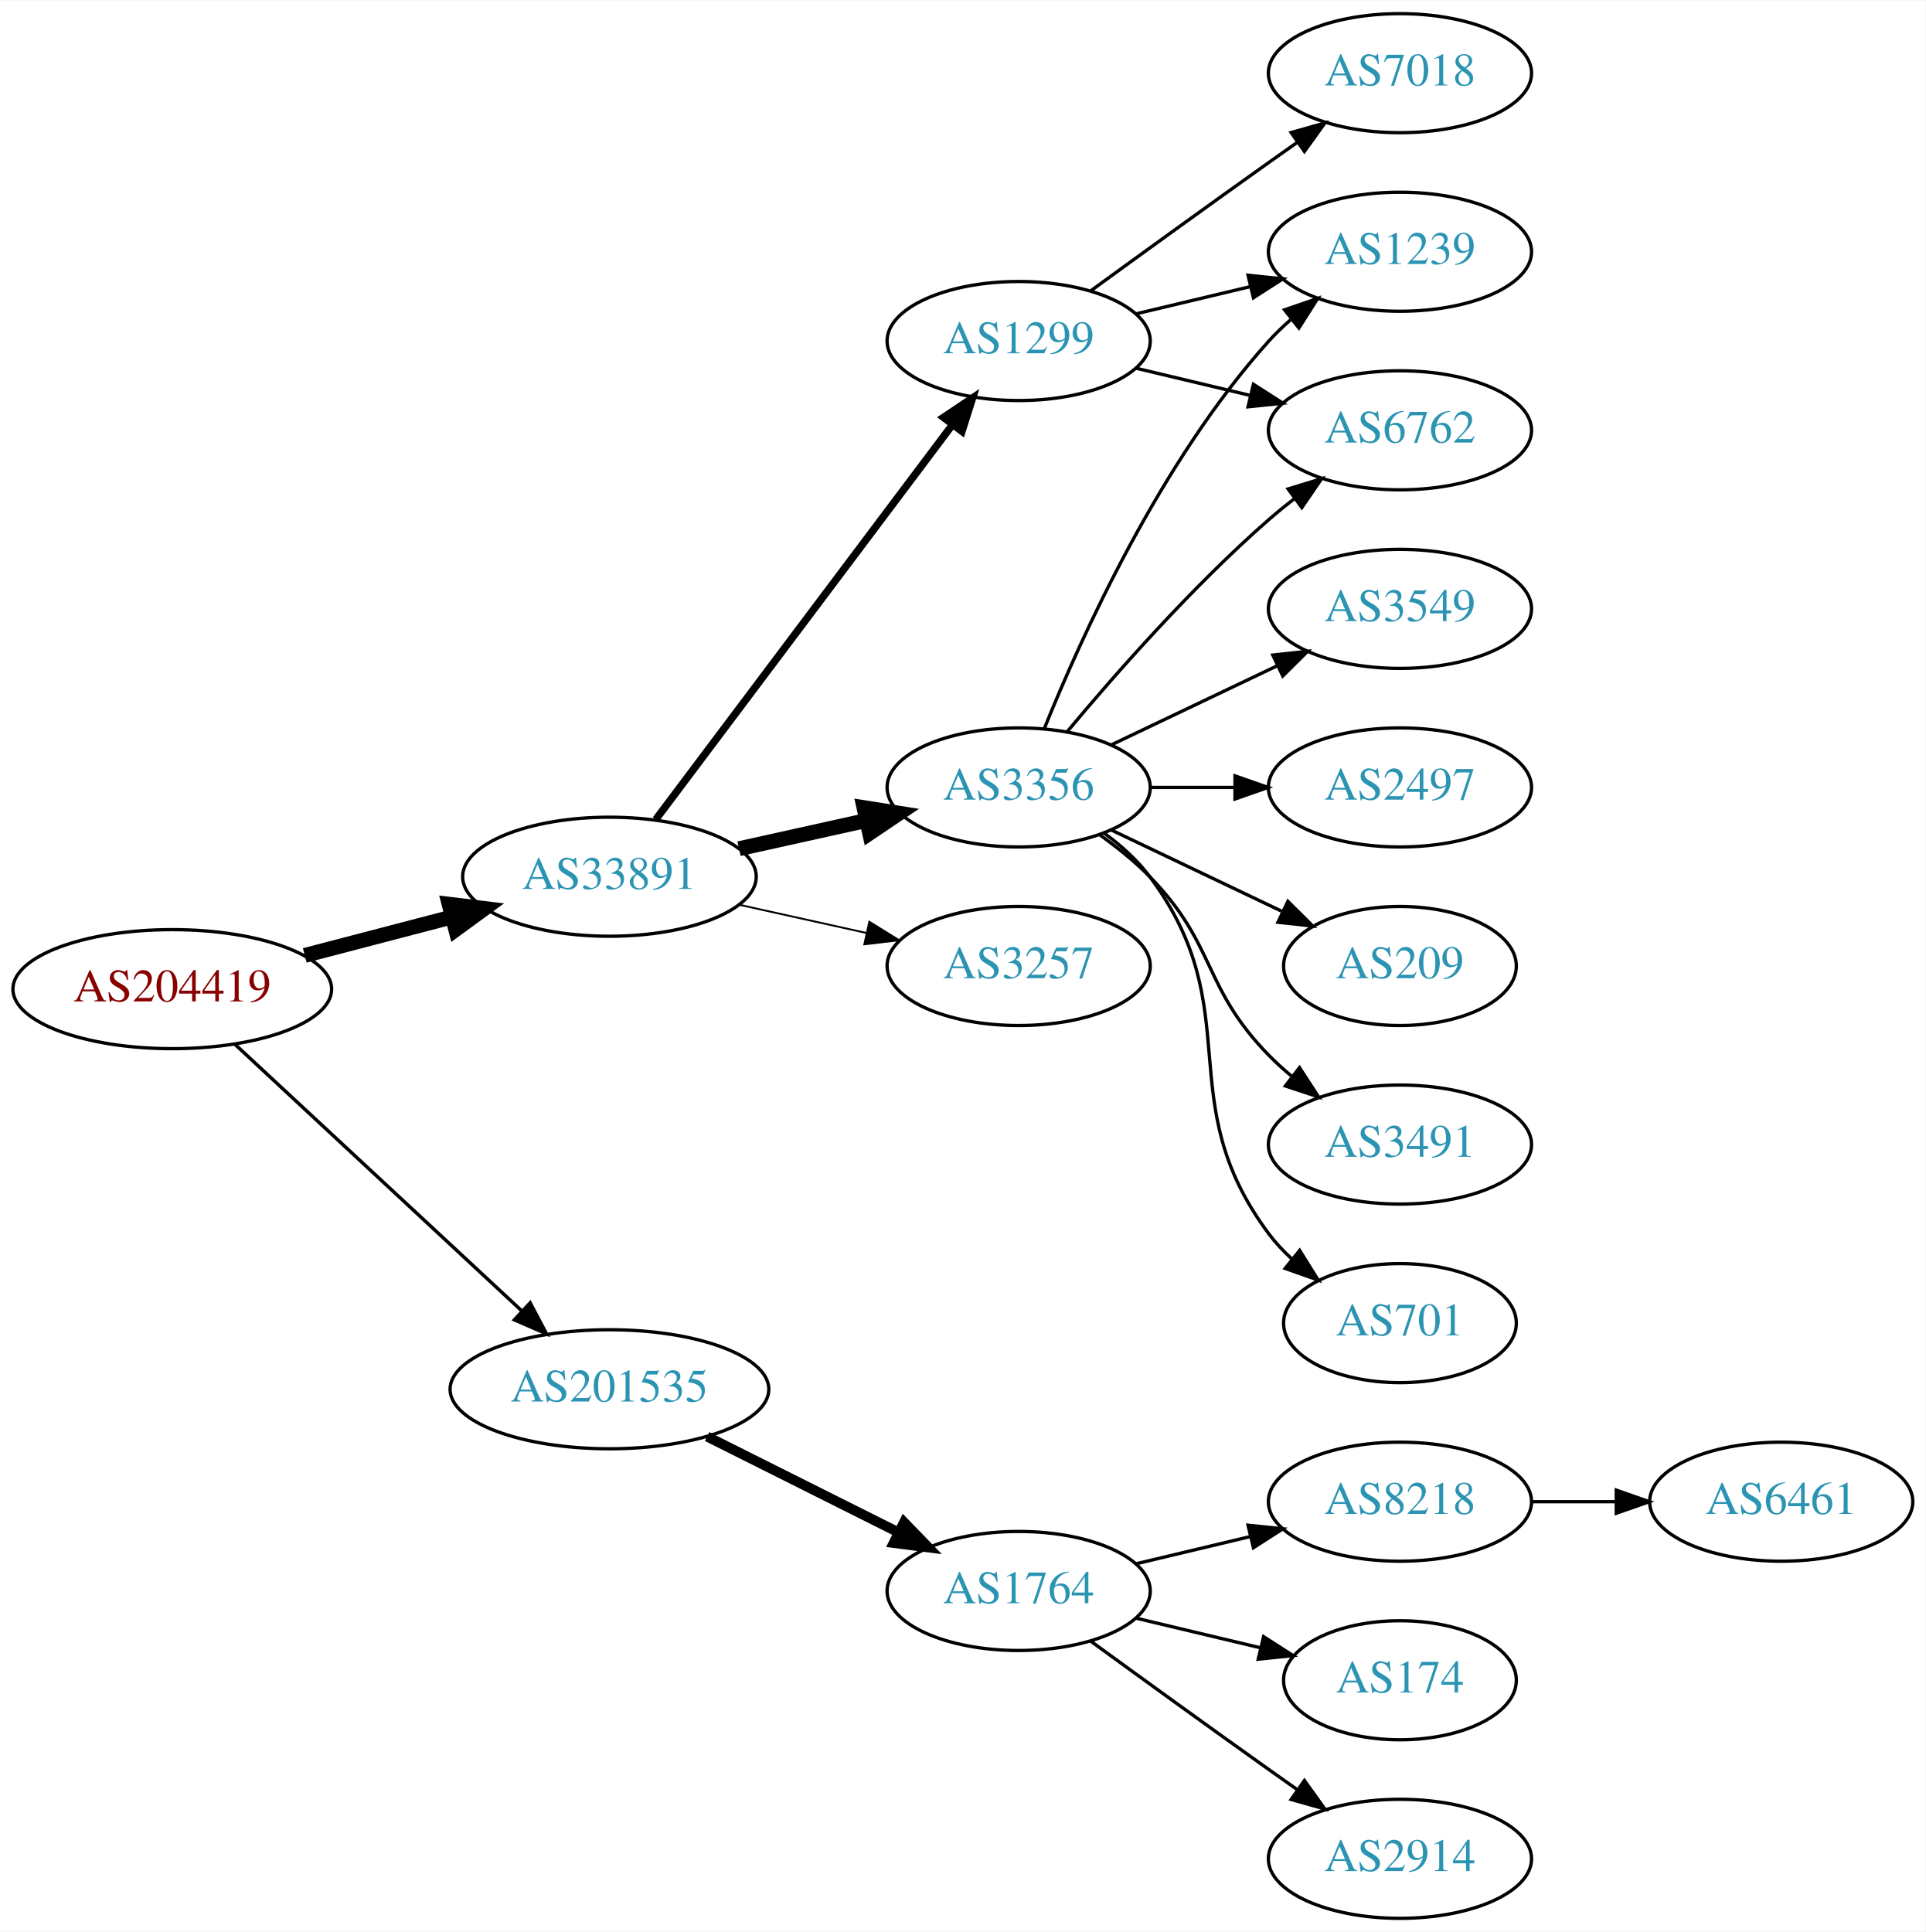
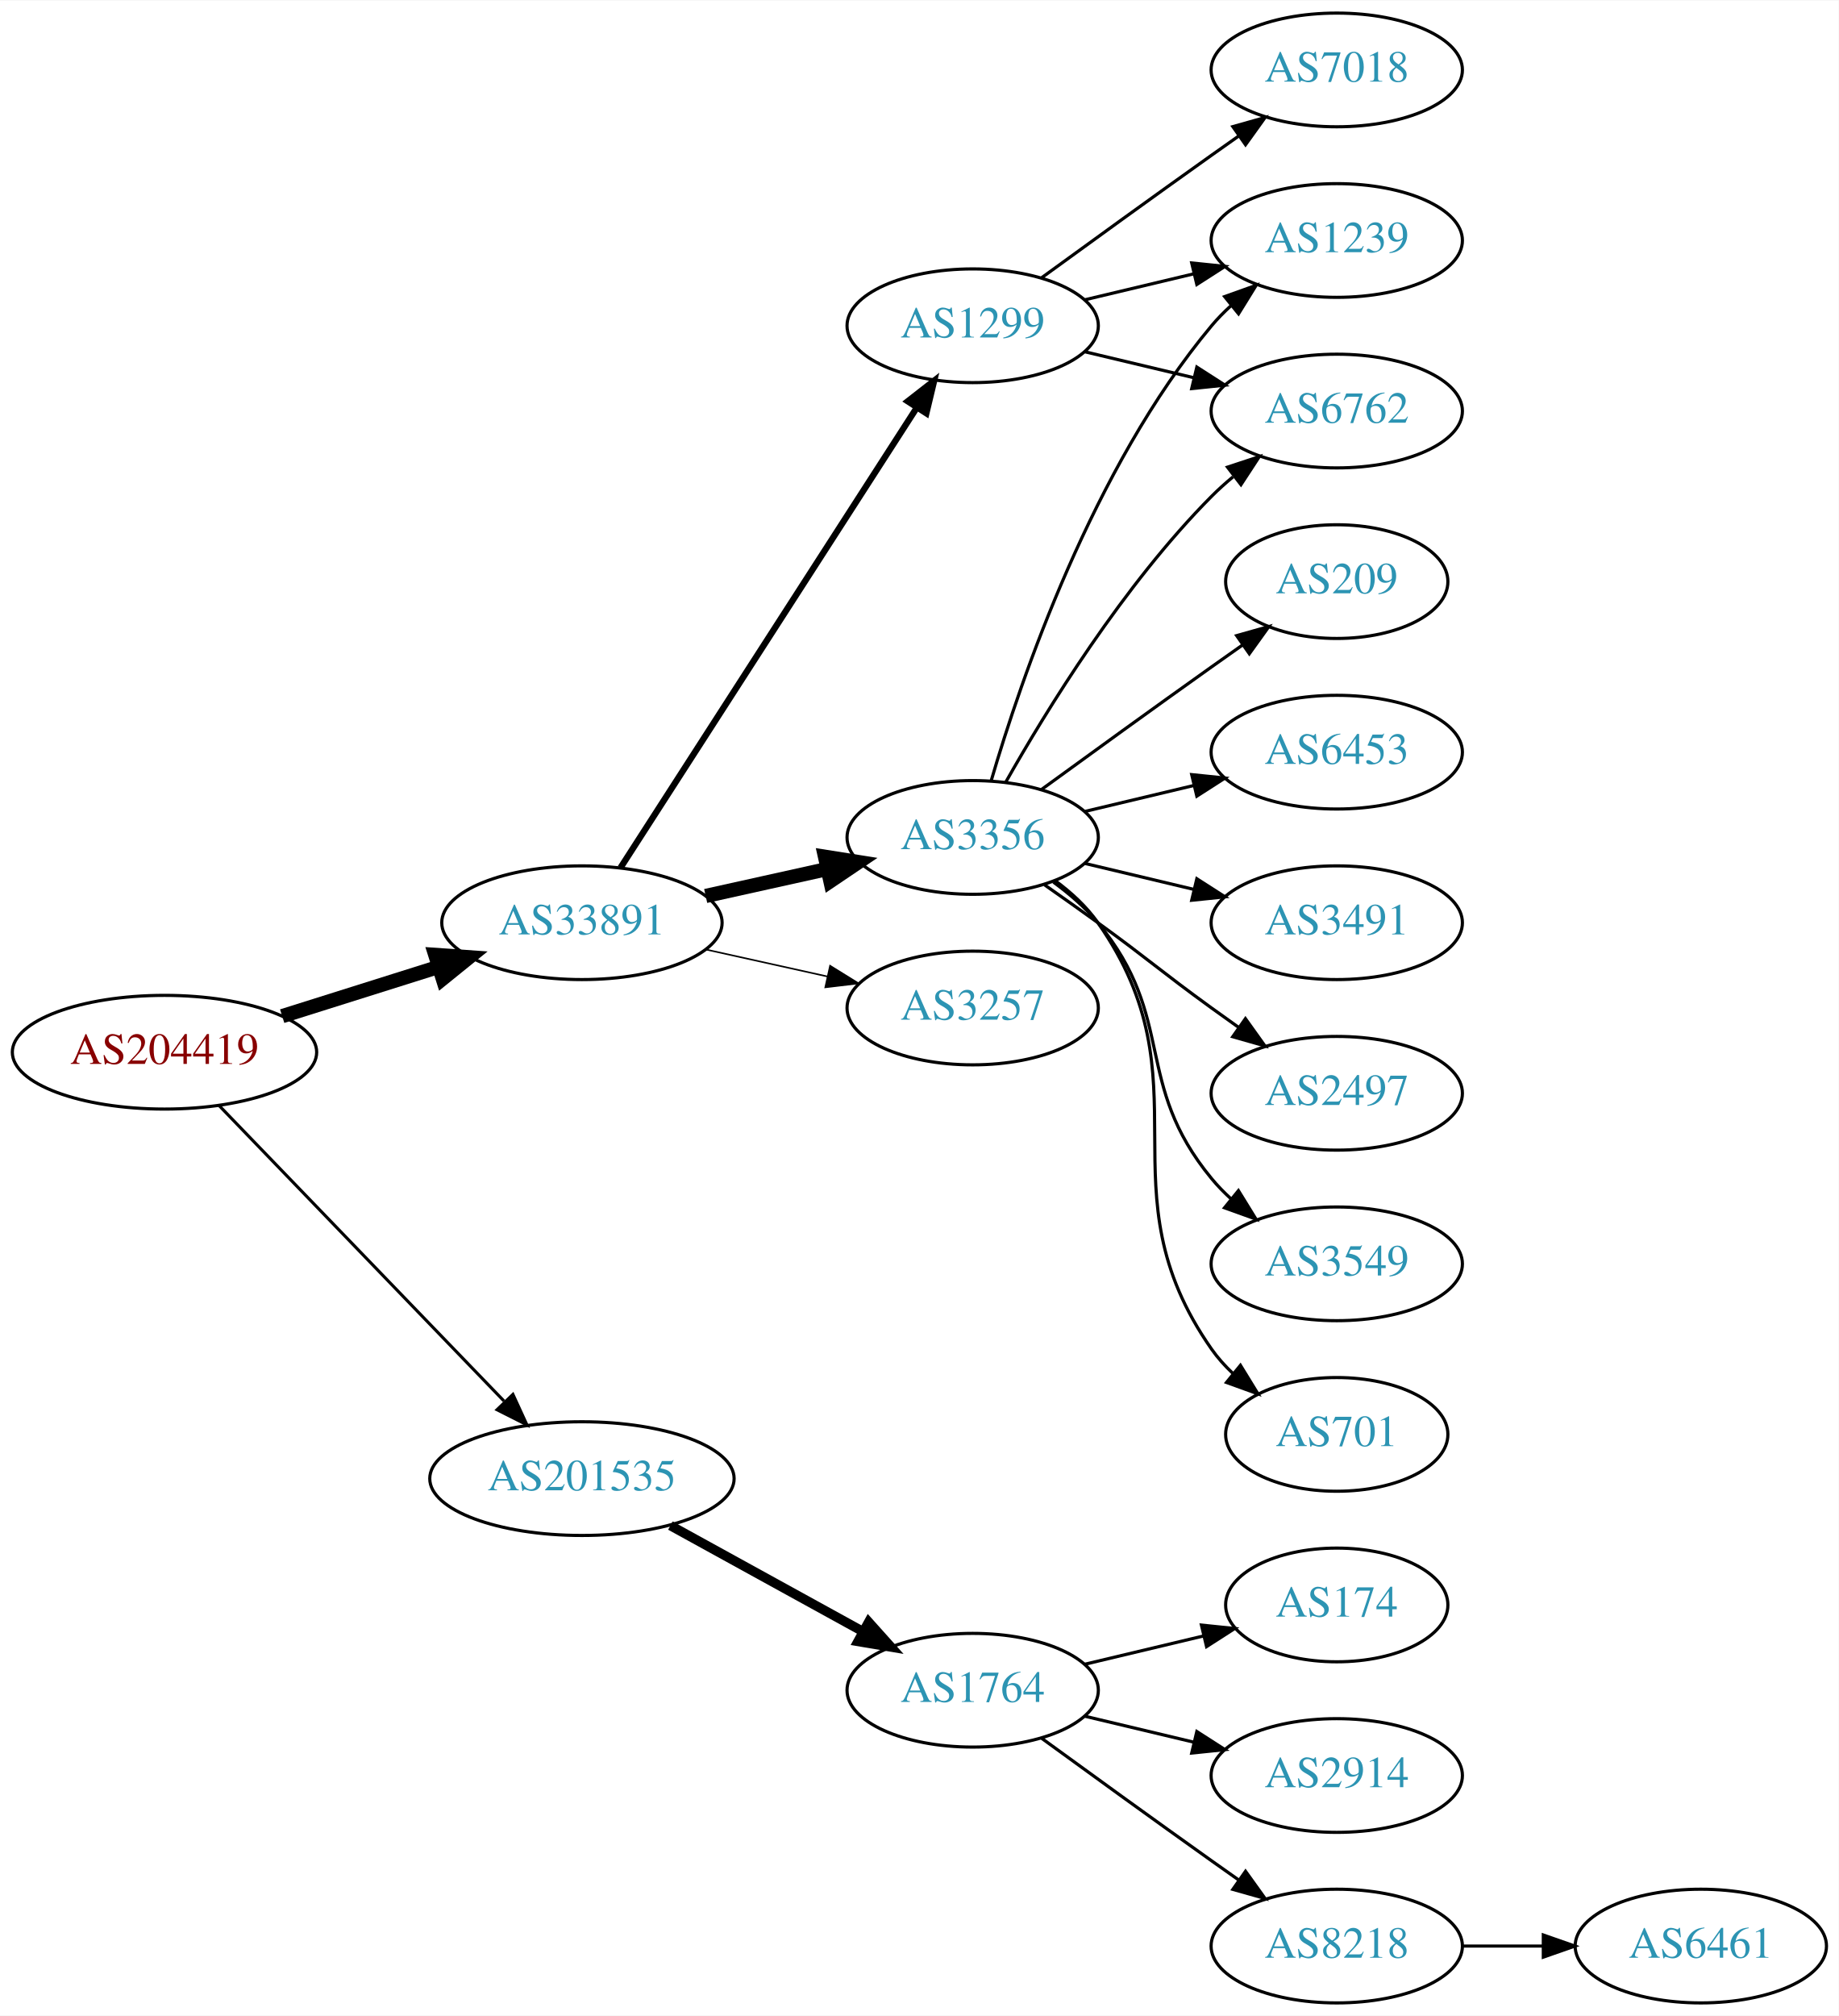
- <svg xmlns="http://www.w3.org/2000/svg" xmlns:xlink="http://www.w3.org/1999/xlink" width="582pt" height="584pt" viewBox="0.00 0.00 582.26 584.00">
-   <g id="graph0" class="graph" transform="scale(1 1) rotate(0) translate(4 580)">
-     <polygon fill="white" stroke="none" points="-4,4 -4,-580 578.262,-580 578.262,4 -4,4" />
+ <svg xmlns="http://www.w3.org/2000/svg" xmlns:xlink="http://www.w3.org/1999/xlink" width="582pt" height="638pt" viewBox="0.00 0.00 582.26 638.00">
+   <g id="graph0" class="graph" transform="scale(1 1) rotate(0) translate(4 634)">
+     <polygon fill="white" stroke="none" points="-4,4 -4,-634 578.262,-634 578.262,4 -4,4" />
    <g id="node1" class="node">
      <g id="a_node1">
        <a xlink:href="/asn/204419" xlink:title="AS204419 ~ Smart-Connect [AT]">
-           <ellipse fill="#ffffff" stroke="black" cx="48.096" cy="-281" rx="48.192" ry="18" />
-           <text text-anchor="middle" x="48.096" y="-277.3" font-family="Times,serif" font-size="14.00" fill="#880000">AS204419</text>
+           <ellipse fill="#ffffff" stroke="black" cx="48.096" cy="-301" rx="48.192" ry="18" />
+           <text text-anchor="middle" x="48.096" y="-297.3" font-family="Times,serif" font-size="14.00" fill="#880000">AS204419</text>
        </a>
      </g>
    </g>
    <g id="node2" class="node">
      <g id="a_node2">
        <a xlink:href="/asn/33891" xlink:title="AS33891 ~ CORE-BACKBONE GMBH GLOBAL NETWORK [DE]">
-           <ellipse fill="#ffffff" stroke="black" cx="180.287" cy="-315" rx="44.393" ry="18" />
-           <text text-anchor="middle" x="180.287" y="-311.3" font-family="Times,serif" font-size="14.00" fill="#2c94b3">AS33891</text>
+           <ellipse fill="#ffffff" stroke="black" cx="180.287" cy="-342" rx="44.393" ry="18" />
+           <text text-anchor="middle" x="180.287" y="-338.3" font-family="Times,serif" font-size="14.00" fill="#2c94b3">AS33891</text>
        </a>
      </g>
    </g>
    <g id="edge1" class="edge">
-       <path fill="none" stroke="black" stroke-width="4.5" d="M88.157,-291.201C102.154,-294.856 118.074,-299.014 132.648,-302.82" />
-       <polygon fill="black" stroke="black" stroke-width="4.5" points="131.812,-306.671 142.483,-305.388 133.802,-299.052 131.812,-306.671" />
+       <path fill="none" stroke="black" stroke-width="4.5" d="M85.361,-312.421C100.689,-317.248 118.689,-322.916 134.808,-327.993" />
+       <polygon fill="black" stroke="black" stroke-width="4.5" points="133.84,-331.816 144.561,-331.064 136.206,-324.305 133.84,-331.816" />
    </g>
    <g id="node3" class="node">
      <g id="a_node3">
        <a xlink:href="/asn/201535" xlink:title="AS201535 ~ andom-tec [AT]">
-           <ellipse fill="#ffffff" stroke="black" cx="180.287" cy="-160" rx="48.192" ry="18" />
-           <text text-anchor="middle" x="180.287" y="-156.3" font-family="Times,serif" font-size="14.00" fill="#2c94b3">AS201535</text>
+           <ellipse fill="#ffffff" stroke="black" cx="180.287" cy="-166" rx="48.192" ry="18" />
+           <text text-anchor="middle" x="180.287" y="-162.3" font-family="Times,serif" font-size="14.00" fill="#2c94b3">AS201535</text>
        </a>
      </g>
    </g>
    <g id="edge2" class="edge">
-       <path fill="none" stroke="black" stroke-width="1.038" d="M66.925,-264.429C89.393,-243.547 128.16,-207.517 153.764,-183.721" />
-       <polygon fill="black" stroke="black" stroke-width="1.038" points="156.313,-186.131 161.255,-176.759 151.547,-181.003 156.313,-186.131" />
+       <path fill="none" stroke="black" stroke-width="0.964" d="M65.321,-284.175C88.028,-260.63 129.43,-217.698 155.589,-190.574" />
+       <polygon fill="black" stroke="black" stroke-width="0.964" points="158.435,-192.665 162.857,-183.037 153.396,-187.805 158.435,-192.665" />
    </g>
    <g id="node4" class="node">
      <g id="a_node4">
        <a xlink:href="/asn/3356" xlink:title="AS3356 ~ Level 3 Parent, LLC [US]">
-           <ellipse fill="#ffffff" stroke="black" cx="304.029" cy="-342" rx="39.794" ry="18" />
-           <text text-anchor="middle" x="304.029" y="-338.3" font-family="Times,serif" font-size="14.00" fill="#2c94b3">AS3356</text>
+           <ellipse fill="#ffffff" stroke="black" cx="304.029" cy="-369" rx="39.794" ry="18" />
+           <text text-anchor="middle" x="304.029" y="-365.3" font-family="Times,serif" font-size="14.00" fill="#2c94b3">AS3356</text>
        </a>
      </g>
    </g>
    <g id="edge3" class="edge">
-       <path fill="none" stroke="black" stroke-width="4.5" d="M219.473,-323.469C231.688,-326.178 245.326,-329.202 257.982,-332.009" />
-       <polygon fill="black" stroke="black" stroke-width="4.5" points="257.261,-335.883 267.877,-334.204 258.966,-328.194 257.261,-335.883" />
+       <path fill="none" stroke="black" stroke-width="4.5" d="M219.473,-350.469C231.688,-353.178 245.326,-356.202 257.982,-359.009" />
+       <polygon fill="black" stroke="black" stroke-width="4.5" points="257.261,-362.883 267.877,-361.204 258.966,-355.194 257.261,-362.883" />
    </g>
    <g id="node5" class="node">
      <g id="a_node5">
        <a xlink:href="/asn/1299" xlink:title="AS1299 ~ Telia Carrier [EU]">
-           <ellipse fill="#ffffff" stroke="black" cx="304.029" cy="-477" rx="39.794" ry="18" />
-           <text text-anchor="middle" x="304.029" y="-473.3" font-family="Times,serif" font-size="14.00" fill="#2c94b3">AS1299</text>
+           <ellipse fill="#ffffff" stroke="black" cx="304.029" cy="-531" rx="39.794" ry="18" />
+           <text text-anchor="middle" x="304.029" y="-527.3" font-family="Times,serif" font-size="14.00" fill="#2c94b3">AS1299</text>
        </a>
      </g>
    </g>
    <g id="edge4" class="edge">
-       <path fill="none" stroke="black" stroke-width="2.25" d="M194.316,-332.337C215.826,-360.96 258.867,-418.233 283.856,-451.486" />
-       <polygon fill="black" stroke="black" stroke-width="2.25" points="281.289,-453.896 290.095,-459.788 286.885,-449.691 281.289,-453.896" />
+       <path fill="none" stroke="black" stroke-width="2" d="M192.522,-359.442C213.993,-392.775 260.958,-465.686 286.195,-504.866" />
+       <polygon fill="black" stroke="black" stroke-width="2" points="283.464,-507.089 291.822,-513.6 289.349,-503.298 283.464,-507.089" />
    </g>
    <g id="node6" class="node">
      <g id="a_node6">
        <a xlink:href="/asn/3257" xlink:title="AS3257 ~ GTT [DE]">
-           <ellipse fill="#ffffff" stroke="black" cx="304.029" cy="-288" rx="39.794" ry="18" />
-           <text text-anchor="middle" x="304.029" y="-284.3" font-family="Times,serif" font-size="14.00" fill="#2c94b3">AS3257</text>
+           <ellipse fill="#ffffff" stroke="black" cx="304.029" cy="-315" rx="39.794" ry="18" />
+           <text text-anchor="middle" x="304.029" y="-311.3" font-family="Times,serif" font-size="14.00" fill="#2c94b3">AS3257</text>
        </a>
      </g>
    </g>
    <g id="edge5" class="edge">
-       <path fill="none" stroke="black" stroke-width="0.562" d="M219.473,-306.531C231.688,-303.822 245.326,-300.798 257.982,-297.991" />
-       <polygon fill="black" stroke="black" stroke-width="0.562" points="258.872,-301.378 267.877,-295.796 257.356,-294.545 258.872,-301.378" />
-     </g>
-     <g id="node15" class="node">
-       <g id="a_node15">
+       <path fill="none" stroke="black" stroke-width="0.5" d="M219.473,-333.531C231.688,-330.822 245.326,-327.798 257.982,-324.991" />
+       <polygon fill="black" stroke="black" stroke-width="0.5" points="258.872,-328.378 267.877,-322.796 257.356,-321.545 258.872,-328.378" />
+     </g>
+     <g id="node16" class="node">
+       <g id="a_node16">
        <a xlink:href="/asn/1764" xlink:title="AS1764 ~ NEXTLAYER-AS [AT]">
          <ellipse fill="#ffffff" stroke="black" cx="304.029" cy="-99" rx="39.794" ry="18" />
          <text text-anchor="middle" x="304.029" y="-95.3" font-family="Times,serif" font-size="14.00" fill="#2c94b3">AS1764</text>
        </a>
      </g>
    </g>
-     <g id="edge16" class="edge">
-       <path fill="none" stroke="black" stroke-width="3" d="M209.83,-145.698C227.146,-137.022 249.377,-125.883 267.784,-116.66" />
-       <polygon fill="black" stroke="black" stroke-width="3" points="269.372,-119.779 276.744,-112.17 266.236,-113.521 269.372,-119.779" />
+     <g id="edge17" class="edge">
+       <path fill="none" stroke="black" stroke-width="3" d="M208.306,-151.131C226.245,-141.258 249.937,-128.219 269.139,-117.652" />
+       <polygon fill="black" stroke="black" stroke-width="3" points="271.086,-120.575 278.159,-112.687 267.711,-114.442 271.086,-120.575" />
    </g>
    <g id="node7" class="node">
      <g id="a_node7">
+         <a xlink:href="/asn/2497" xlink:title="AS2497 ~ Internet Initiative Japan Inc. [JP]">
+           <ellipse fill="#ffffff" stroke="black" cx="419.322" cy="-288" rx="39.794" ry="18" />
+           <text text-anchor="middle" x="419.322" y="-284.3" font-family="Times,serif" font-size="14.00" fill="#2c94b3">AS2497</text>
+         </a>
+       </g>
+     </g>
+     <g id="edge6" class="edge">
+       <path fill="none" stroke="black" d="M326.786,-353.991C332.321,-350.121 338.24,-345.936 343.676,-342 359.876,-330.271 363.476,-326.729 379.676,-315 382.479,-312.971 385.41,-310.875 388.351,-308.79" />
+       <polygon fill="black" stroke="black" points="390.402,-311.627 396.565,-303.009 386.373,-305.903 390.402,-311.627" />
+     </g>
+     <g id="node8" class="node">
+       <g id="a_node8">
        <a xlink:href="/asn/6762" xlink:title="AS6762 ~ TELECOM ITALIA SPARKLE S.p.A. [IT]">
-           <ellipse fill="#ffffff" stroke="black" cx="419.322" cy="-450" rx="39.794" ry="18" />
-           <text text-anchor="middle" x="419.322" y="-446.3" font-family="Times,serif" font-size="14.00" fill="#2c94b3">AS6762</text>
-         </a>
-       </g>
-     </g>
-     <g id="edge13" class="edge">
-       <path fill="none" stroke="black" d="M318.659,-358.817C332.942,-375.929 356.488,-402.745 379.676,-423 382.142,-425.154 384.78,-427.294 387.478,-429.372" />
-       <polygon fill="black" stroke="black" points="385.503,-432.264 395.632,-435.37 389.651,-426.625 385.503,-432.264" />
+           <ellipse fill="#ffffff" stroke="black" cx="419.322" cy="-504" rx="39.794" ry="18" />
+           <text text-anchor="middle" x="419.322" y="-500.3" font-family="Times,serif" font-size="14.00" fill="#2c94b3">AS6762</text>
+         </a>
+       </g>
+     </g>
+     <g id="edge7" class="edge">
+       <path fill="none" stroke="black" d="M314.489,-386.49C327.271,-409.096 351.703,-448.886 379.676,-477 381.787,-479.121 384.083,-481.188 386.468,-483.171" />
+       <polygon fill="black" stroke="black" points="384.72,-486.242 394.784,-489.556 388.984,-480.69 384.72,-486.242" />
    </g>
    <g id="node9" class="node">
      <g id="a_node9">
-         <a xlink:href="/asn/1239" xlink:title="AS1239 ~ Sprint [US]">
-           <ellipse fill="#ffffff" stroke="black" cx="419.322" cy="-504" rx="39.794" ry="18" />
-           <text text-anchor="middle" x="419.322" y="-500.3" font-family="Times,serif" font-size="14.00" fill="#2c94b3">AS1239</text>
-         </a>
-       </g>
-     </g>
-     <g id="edge12" class="edge">
-       <path fill="none" stroke="black" d="M311.777,-359.787C322.828,-387.243 346.881,-440.578 379.676,-477 381.678,-479.224 383.897,-481.363 386.229,-483.397" />
-       <polygon fill="black" stroke="black" points="384.428,-486.433 394.449,-489.873 388.76,-480.935 384.428,-486.433" />
+         <a xlink:href="/asn/3549" xlink:title="AS3549 ~ Level 3 Parent, LLC [US]">
+           <ellipse fill="#ffffff" stroke="black" cx="419.322" cy="-234" rx="39.794" ry="18" />
+           <text text-anchor="middle" x="419.322" y="-230.3" font-family="Times,serif" font-size="14.00" fill="#2c94b3">AS3549</text>
+         </a>
+       </g>
+     </g>
+     <g id="edge8" class="edge">
+       <path fill="none" stroke="black" d="M329.61,-354.844C334.704,-351.128 339.718,-346.799 343.676,-342 368.741,-311.606 354.611,-291.394 379.676,-261 381.531,-258.75 383.618,-256.604 385.837,-254.576" />
+       <polygon fill="black" stroke="black" points="388.186,-257.177 393.742,-248.156 383.773,-251.744 388.186,-257.177" />
    </g>
    <g id="node10" class="node">
      <g id="a_node10">
-         <a xlink:href="/asn/3549" xlink:title="AS3549 ~ Level 3 Parent, LLC [US]">
-           <ellipse fill="#ffffff" stroke="black" cx="419.322" cy="-396" rx="39.794" ry="18" />
-           <text text-anchor="middle" x="419.322" y="-392.3" font-family="Times,serif" font-size="14.00" fill="#2c94b3">AS3549</text>
+         <a xlink:href="/asn/701" xlink:title="AS701 ~ UUNET [US]">
+           <ellipse fill="#ffffff" stroke="black" cx="419.322" cy="-180" rx="35.194" ry="18" />
+           <text text-anchor="middle" x="419.322" y="-176.3" font-family="Times,serif" font-size="14.00" fill="#2c94b3">AS701</text>
        </a>
      </g>
    </g>
    <g id="edge9" class="edge">
-       <path fill="none" stroke="black" d="M332.166,-354.934C347.16,-362.081 365.981,-371.052 382.204,-378.785" />
-       <polygon fill="black" stroke="black" points="380.874,-382.028 391.407,-383.171 383.886,-375.709 380.874,-382.028" />
+       <path fill="none" stroke="black" d="M330.189,-355.284C335.253,-351.545 340.108,-347.096 343.676,-342 379.289,-291.131 344.062,-257.869 379.676,-207 381.6,-204.251 383.9,-201.69 386.405,-199.327" />
+       <polygon fill="black" stroke="black" points="388.822,-201.873 394.366,-192.844 384.401,-196.445 388.822,-201.873" />
    </g>
    <g id="node11" class="node">
      <g id="a_node11">
-         <a xlink:href="/asn/2497" xlink:title="AS2497 ~ Internet Initiative Japan Inc. [JP]">
-           <ellipse fill="#ffffff" stroke="black" cx="419.322" cy="-342" rx="39.794" ry="18" />
-           <text text-anchor="middle" x="419.322" y="-338.3" font-family="Times,serif" font-size="14.00" fill="#2c94b3">AS2497</text>
+         <a xlink:href="/asn/209" xlink:title="AS209 ~ CenturyLink Communications, LLC [US]">
+           <ellipse fill="#ffffff" stroke="black" cx="419.322" cy="-450" rx="35.194" ry="18" />
+           <text text-anchor="middle" x="419.322" y="-446.3" font-family="Times,serif" font-size="14.00" fill="#2c94b3">AS209</text>
        </a>
      </g>
    </g>
    <g id="edge10" class="edge">
-       <path fill="none" stroke="black" d="M343.702,-342C351.905,-342 360.669,-342 369.201,-342" />
-       <polygon fill="black" stroke="black" points="369.44,-345.5 379.44,-342 369.44,-338.5 369.44,-345.5" />
+       <path fill="none" stroke="black" d="M325.878,-384.222C340.812,-395.091 361.425,-410.025 379.676,-423 382.886,-425.282 386.255,-427.661 389.61,-430.018" />
+       <polygon fill="black" stroke="black" points="387.622,-432.899 397.82,-435.77 391.638,-427.166 387.622,-432.899" />
    </g>
    <g id="node12" class="node">
      <g id="a_node12">
-         <a xlink:href="/asn/209" xlink:title="AS209 ~ CenturyLink Communications, LLC [US]">
-           <ellipse fill="#ffffff" stroke="black" cx="419.322" cy="-288" rx="35.194" ry="18" />
-           <text text-anchor="middle" x="419.322" y="-284.3" font-family="Times,serif" font-size="14.00" fill="#2c94b3">AS209</text>
+         <a xlink:href="/asn/6453" xlink:title="AS6453 ~ TATA COMMUNICATIONS (AMERICA) INC [US]">
+           <ellipse fill="#ffffff" stroke="black" cx="419.322" cy="-396" rx="39.794" ry="18" />
+           <text text-anchor="middle" x="419.322" y="-392.3" font-family="Times,serif" font-size="14.00" fill="#2c94b3">AS6453</text>
        </a>
      </g>
    </g>
    <g id="edge11" class="edge">
-       <path fill="none" stroke="black" d="M332.166,-329.066C347.598,-321.71 367.083,-312.423 383.618,-304.541" />
-       <polygon fill="black" stroke="black" points="385.439,-307.551 392.96,-300.089 382.427,-301.232 385.439,-307.551" />
+       <path fill="none" stroke="black" d="M339.637,-377.248C350.508,-379.838 362.662,-382.735 374.105,-385.462" />
+       <polygon fill="black" stroke="black" points="373.388,-388.889 383.927,-387.803 375.011,-382.08 373.388,-388.889" />
    </g>
    <g id="node13" class="node">
      <g id="a_node13">
        <a xlink:href="/asn/3491" xlink:title="AS3491 ~ PCCW Global, Inc. [US]">
-           <ellipse fill="#ffffff" stroke="black" cx="419.322" cy="-234" rx="39.794" ry="18" />
-           <text text-anchor="middle" x="419.322" y="-230.3" font-family="Times,serif" font-size="14.00" fill="#2c94b3">AS3491</text>
-         </a>
-       </g>
-     </g>
-     <g id="edge14" class="edge">
-       <path fill="none" stroke="black" d="M328.623,-327.611C333.879,-323.852 339.211,-319.563 343.676,-315 363.848,-294.383 359.503,-281.617 379.676,-261 381.769,-258.861 384.052,-256.782 386.429,-254.79" />
-       <polygon fill="black" stroke="black" points="388.947,-257.268 394.728,-248.389 384.672,-251.725 388.947,-257.268" />
+           <ellipse fill="#ffffff" stroke="black" cx="419.322" cy="-342" rx="39.794" ry="18" />
+           <text text-anchor="middle" x="419.322" y="-338.3" font-family="Times,serif" font-size="14.00" fill="#2c94b3">AS3491</text>
+         </a>
+       </g>
+     </g>
+     <g id="edge12" class="edge">
+       <path fill="none" stroke="black" d="M339.637,-360.752C350.508,-358.162 362.662,-355.265 374.105,-352.538" />
+       <polygon fill="black" stroke="black" points="375.011,-355.92 383.927,-350.197 373.388,-349.111 375.011,-355.92" />
    </g>
    <g id="node14" class="node">
      <g id="a_node14">
-         <a xlink:href="/asn/701" xlink:title="AS701 ~ UUNET [US]">
-           <ellipse fill="#ffffff" stroke="black" cx="419.322" cy="-180" rx="35.194" ry="18" />
-           <text text-anchor="middle" x="419.322" y="-176.3" font-family="Times,serif" font-size="14.00" fill="#2c94b3">AS701</text>
-         </a>
-       </g>
+         <a xlink:href="/asn/1239" xlink:title="AS1239 ~ Sprint [US]">
+           <ellipse fill="#ffffff" stroke="black" cx="419.322" cy="-558" rx="39.794" ry="18" />
+           <text text-anchor="middle" x="419.322" y="-554.3" font-family="Times,serif" font-size="14.00" fill="#2c94b3">AS1239</text>
+         </a>
+       </g>
+     </g>
+     <g id="edge13" class="edge">
+       <path fill="none" stroke="black" d="M309.904,-387.002C319.217,-418.844 342.034,-485.981 379.676,-531 381.546,-533.237 383.644,-535.374 385.871,-537.396" />
+       <polygon fill="black" stroke="black" points="383.814,-540.234 393.79,-543.804 388.217,-534.793 383.814,-540.234" />
+     </g>
+     <g id="edge16" class="edge">
+       <path fill="none" stroke="black" d="M339.637,-522.752C350.508,-520.162 362.662,-517.265 374.105,-514.538" />
+       <polygon fill="black" stroke="black" points="375.011,-517.92 383.927,-512.197 373.388,-511.111 375.011,-517.92" />
    </g>
    <g id="edge15" class="edge">
-       <path fill="none" stroke="black" d="M329.96,-328.118C335.036,-324.389 339.954,-319.984 343.676,-315 373.947,-274.458 349.404,-247.542 379.676,-207 381.684,-204.311 384.039,-201.791 386.581,-199.454" />
-       <polygon fill="black" stroke="black" points="388.995,-202.004 394.596,-193.011 384.609,-196.548 388.995,-202.004" />
-     </g>
-     <g id="edge6" class="edge">
-       <path fill="none" stroke="black" d="M339.637,-468.752C350.508,-466.162 362.662,-463.265 374.105,-460.538" />
-       <polygon fill="black" stroke="black" points="375.011,-463.92 383.927,-458.197 373.388,-457.111 375.011,-463.92" />
-     </g>
-     <g id="node8" class="node">
-       <g id="a_node8">
+       <path fill="none" stroke="black" d="M339.637,-539.248C350.508,-541.838 362.662,-544.735 374.105,-547.462" />
+       <polygon fill="black" stroke="black" points="373.388,-550.889 383.927,-549.803 375.011,-544.08 373.388,-550.889" />
+     </g>
+     <g id="node15" class="node">
+       <g id="a_node15">
        <a xlink:href="/asn/7018" xlink:title="AS7018 ~ AT&amp;T Services, Inc. [US]">
-           <ellipse fill="#ffffff" stroke="black" cx="419.322" cy="-558" rx="39.794" ry="18" />
-           <text text-anchor="middle" x="419.322" y="-554.3" font-family="Times,serif" font-size="14.00" fill="#2c94b3">AS7018</text>
-         </a>
-       </g>
-     </g>
-     <g id="edge7" class="edge">
-       <path fill="none" stroke="black" d="M325.878,-492.222C340.812,-503.091 361.425,-518.025 379.676,-531 382.496,-533.005 385.439,-535.085 388.387,-537.159" />
-       <polygon fill="black" stroke="black" points="386.415,-540.05 396.612,-542.926 390.434,-534.319 386.415,-540.05" />
-     </g>
-     <g id="edge8" class="edge">
-       <path fill="none" stroke="black" d="M339.637,-485.248C350.508,-487.838 362.662,-490.735 374.105,-493.462" />
-       <polygon fill="black" stroke="black" points="373.388,-496.889 383.927,-495.803 375.011,-490.08 373.388,-496.889" />
-     </g>
-     <g id="node16" class="node">
-       <g id="a_node16">
-         <a xlink:href="/asn/8218" xlink:title="AS8218 ~ legacy Neotelecoms [FR]">
-           <ellipse fill="#ffffff" stroke="black" cx="419.322" cy="-126" rx="39.794" ry="18" />
-           <text text-anchor="middle" x="419.322" y="-122.3" font-family="Times,serif" font-size="14.00" fill="#2c94b3">AS8218</text>
-         </a>
-       </g>
-     </g>
-     <g id="edge17" class="edge">
-       <path fill="none" stroke="black" d="M339.637,-107.248C350.508,-109.838 362.662,-112.735 374.105,-115.462" />
-       <polygon fill="black" stroke="black" points="373.388,-118.889 383.927,-117.803 375.011,-112.08 373.388,-118.889" />
+           <ellipse fill="#ffffff" stroke="black" cx="419.322" cy="-612" rx="39.794" ry="18" />
+           <text text-anchor="middle" x="419.322" y="-608.3" font-family="Times,serif" font-size="14.00" fill="#2c94b3">AS7018</text>
+         </a>
+       </g>
+     </g>
+     <g id="edge14" class="edge">
+       <path fill="none" stroke="black" d="M325.878,-546.222C340.812,-557.091 361.425,-572.025 379.676,-585 382.496,-587.005 385.439,-589.085 388.387,-591.159" />
+       <polygon fill="black" stroke="black" points="386.415,-594.05 396.612,-596.926 390.434,-588.319 386.415,-594.05" />
    </g>
    <g id="node17" class="node">
      <g id="a_node17">
        <a xlink:href="/asn/174" xlink:title="AS174 ~ Cogent Communications [US]">
-           <ellipse fill="#ffffff" stroke="black" cx="419.322" cy="-72" rx="35.194" ry="18" />
-           <text text-anchor="middle" x="419.322" y="-68.3" font-family="Times,serif" font-size="14.00" fill="#2c94b3">AS174</text>
+           <ellipse fill="#ffffff" stroke="black" cx="419.322" cy="-126" rx="35.194" ry="18" />
+           <text text-anchor="middle" x="419.322" y="-122.3" font-family="Times,serif" font-size="14.00" fill="#2c94b3">AS174</text>
        </a>
      </g>
    </g>
    <g id="edge18" class="edge">
-       <path fill="none" stroke="black" d="M339.637,-90.752C351.431,-87.942 364.736,-84.771 377.003,-81.847" />
-       <polygon fill="black" stroke="black" points="378.092,-85.186 387.008,-79.463 376.469,-78.376 378.092,-85.186" />
+       <path fill="none" stroke="black" d="M339.637,-107.248C351.431,-110.058 364.736,-113.229 377.003,-116.153" />
+       <polygon fill="black" stroke="black" points="376.469,-119.624 387.008,-118.537 378.092,-112.814 376.469,-119.624" />
    </g>
    <g id="node18" class="node">
      <g id="a_node18">
        <a xlink:href="/asn/2914" xlink:title="AS2914 ~ NTT America, Inc. [US]">
+           <ellipse fill="#ffffff" stroke="black" cx="419.322" cy="-72" rx="39.794" ry="18" />
+           <text text-anchor="middle" x="419.322" y="-68.3" font-family="Times,serif" font-size="14.00" fill="#2c94b3">AS2914</text>
+         </a>
+       </g>
+     </g>
+     <g id="edge19" class="edge">
+       <path fill="none" stroke="black" d="M339.637,-90.752C350.508,-88.162 362.662,-85.265 374.105,-82.538" />
+       <polygon fill="black" stroke="black" points="375.011,-85.92 383.927,-80.197 373.388,-79.111 375.011,-85.92" />
+     </g>
+     <g id="node19" class="node">
+       <g id="a_node19">
+         <a xlink:href="/asn/8218" xlink:title="AS8218 ~ legacy Neotelecoms [FR]">
          <ellipse fill="#ffffff" stroke="black" cx="419.322" cy="-18" rx="39.794" ry="18" />
-           <text text-anchor="middle" x="419.322" y="-14.3" font-family="Times,serif" font-size="14.00" fill="#2c94b3">AS2914</text>
-         </a>
-       </g>
-     </g>
-     <g id="edge19" class="edge">
+           <text text-anchor="middle" x="419.322" y="-14.3" font-family="Times,serif" font-size="14.00" fill="#2c94b3">AS8218</text>
+         </a>
+       </g>
+     </g>
+     <g id="edge20" class="edge">
      <path fill="none" stroke="black" d="M325.878,-83.778C340.812,-72.909 361.425,-57.975 379.676,-45 382.496,-42.995 385.439,-40.915 388.387,-38.841" />
      <polygon fill="black" stroke="black" points="390.434,-41.681 396.612,-33.074 386.415,-35.95 390.434,-41.681" />
    </g>
-     <g id="node19" class="node">
-       <g id="a_node19">
+     <g id="node20" class="node">
+       <g id="a_node20">
        <a xlink:href="/asn/6461" xlink:title="AS6461 ~ Zayo Bandwidth [US]">
-           <ellipse fill="#ffffff" stroke="black" cx="534.615" cy="-126" rx="39.794" ry="18" />
-           <text text-anchor="middle" x="534.615" y="-122.3" font-family="Times,serif" font-size="14.00" fill="#2c94b3">AS6461</text>
-         </a>
-       </g>
-     </g>
-     <g id="edge20" class="edge">
-       <path fill="none" stroke="black" d="M458.995,-126C467.198,-126 475.962,-126 484.494,-126" />
-       <polygon fill="black" stroke="black" points="484.733,-129.5 494.733,-126 484.733,-122.5 484.733,-129.5" />
+           <ellipse fill="#ffffff" stroke="black" cx="534.615" cy="-18" rx="39.794" ry="18" />
+           <text text-anchor="middle" x="534.615" y="-14.3" font-family="Times,serif" font-size="14.00" fill="#2c94b3">AS6461</text>
+         </a>
+       </g>
+     </g>
+     <g id="edge21" class="edge">
+       <path fill="none" stroke="black" d="M458.995,-18C467.198,-18 475.962,-18 484.494,-18" />
+       <polygon fill="black" stroke="black" points="484.733,-21.5 494.733,-18 484.733,-14.5 484.733,-21.5" />
    </g>
  </g>
</svg>
